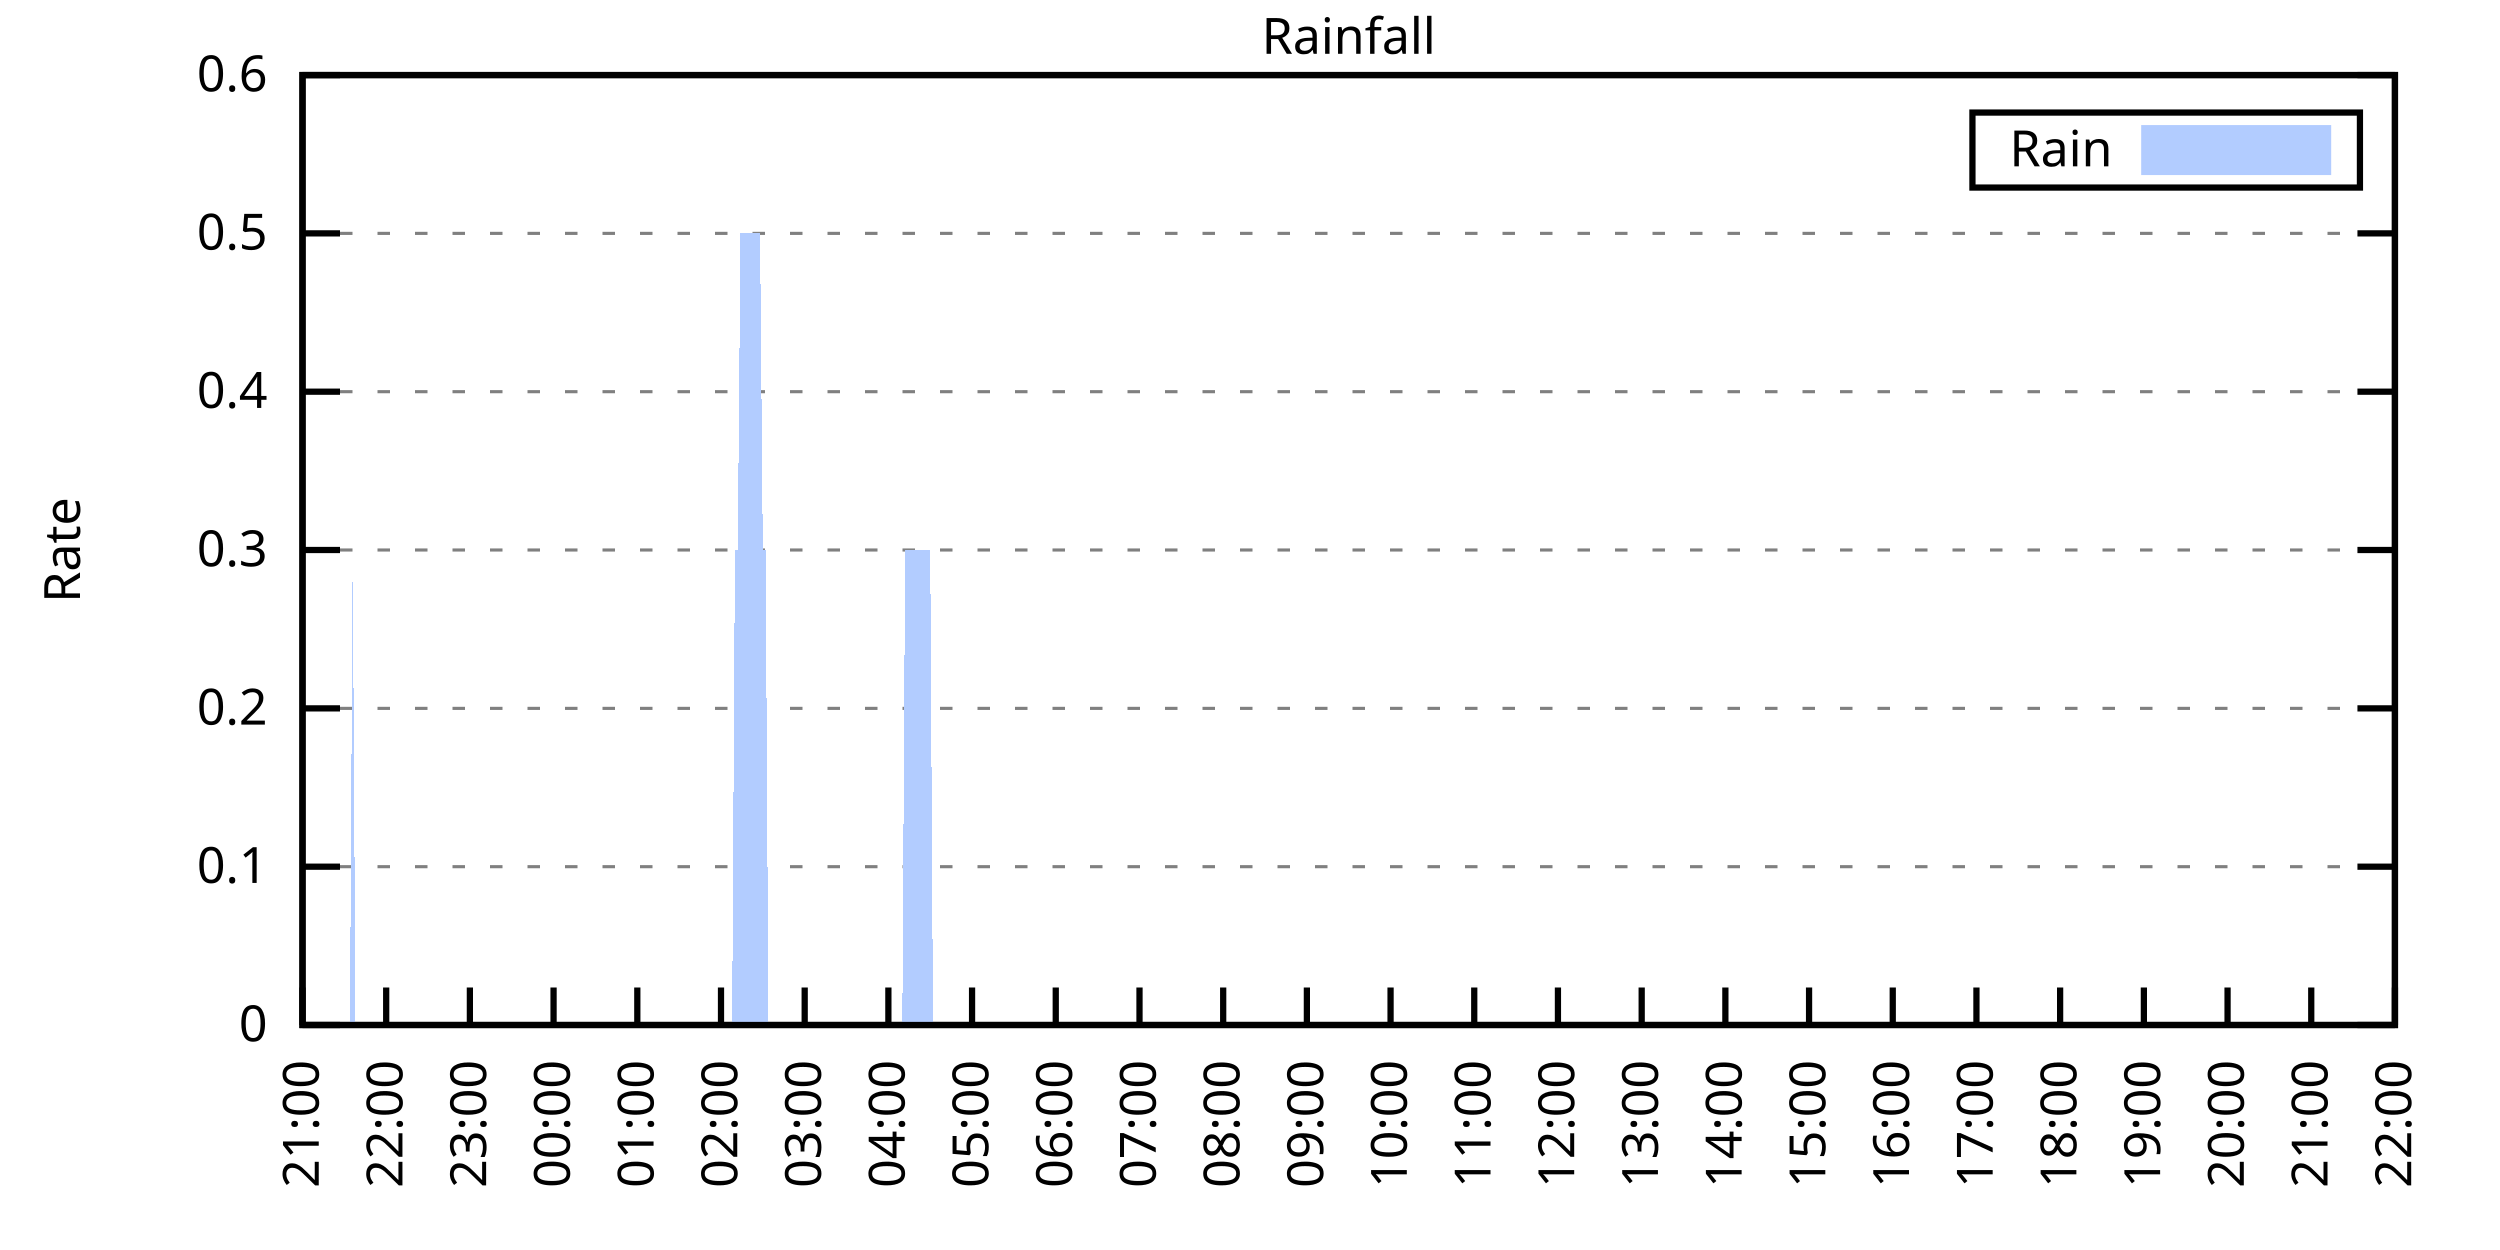
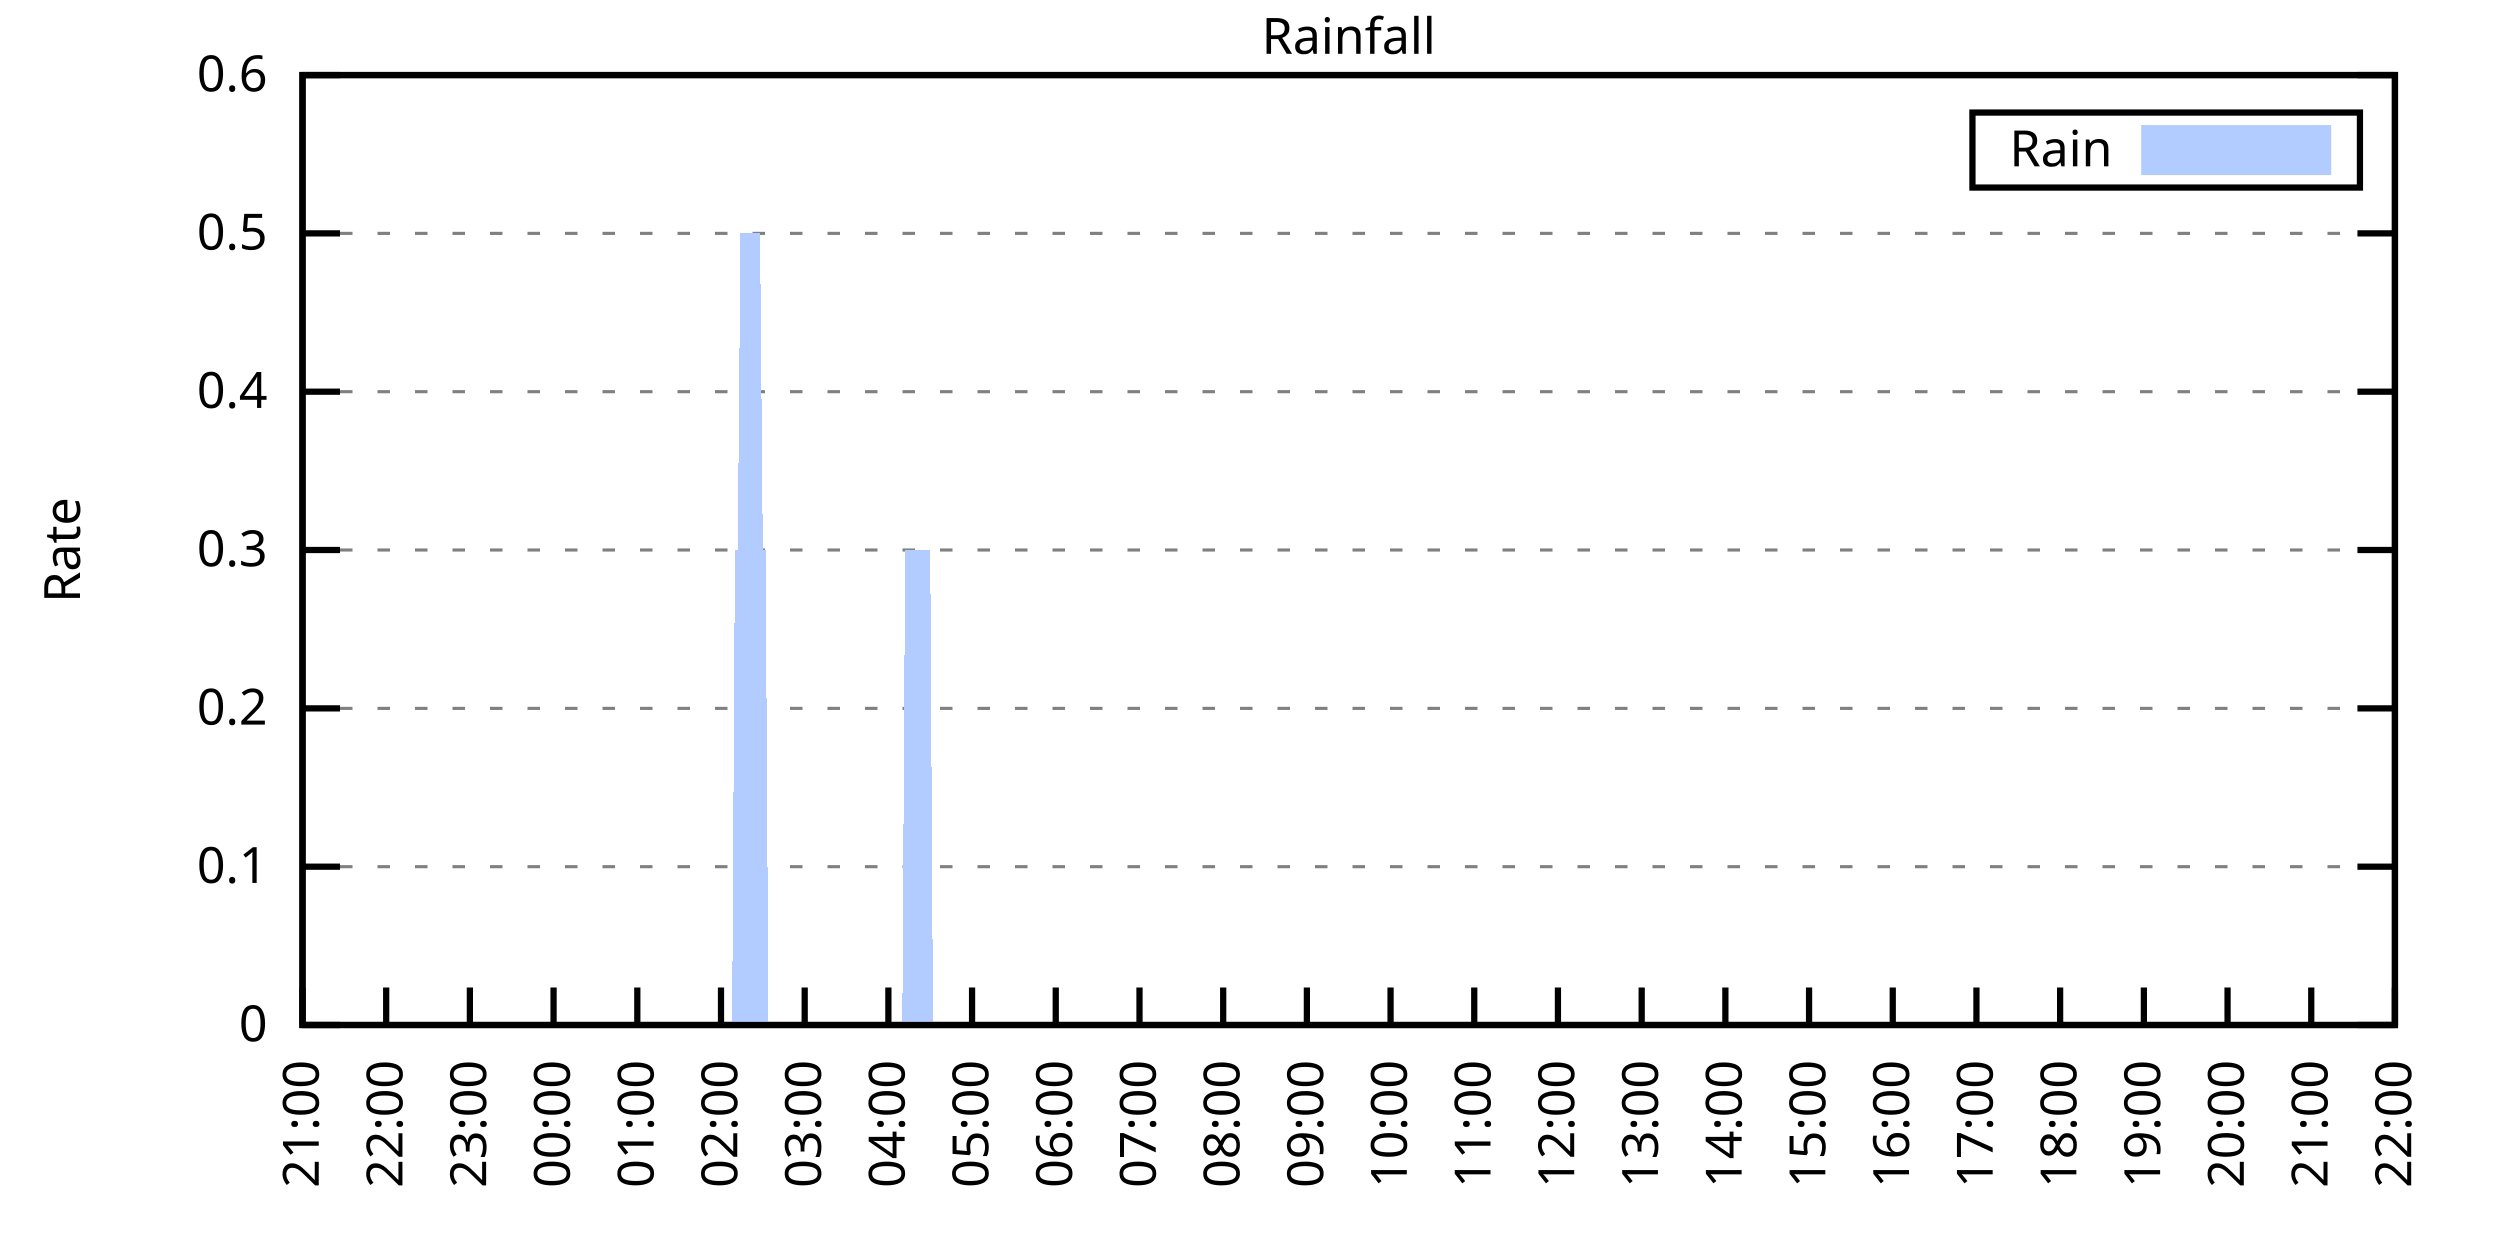
<svg xmlns="http://www.w3.org/2000/svg" xmlns:xlink="http://www.w3.org/1999/xlink" width="400" height="200" viewBox="0 0 400 200">
  <g id="gnuplot_canvas">
    <rect x="0" y="0" width="400" height="200" fill="none" />
    <defs>
      <circle id="gpDot" r="0.5" stroke-width="0.5" stroke="currentColor" />
      <path id="gpPt0" stroke-width="0.333" stroke="currentColor" d="M-1,0 h2 M0,-1 v2" />
      <path id="gpPt1" stroke-width="0.333" stroke="currentColor" d="M-1,-1 L1,1 M1,-1 L-1,1" />
      <path id="gpPt2" stroke-width="0.333" stroke="currentColor" d="M-1,0 L1,0 M0,-1 L0,1 M-1,-1 L1,1 M-1,1 L1,-1" />
      <rect id="gpPt3" stroke-width="0.333" stroke="currentColor" x="-1" y="-1" width="2" height="2" />
      <rect id="gpPt4" stroke-width="0.333" stroke="currentColor" fill="currentColor" x="-1" y="-1" width="2" height="2" />
      <circle id="gpPt5" stroke-width="0.333" stroke="currentColor" cx="0" cy="0" r="1" />
      <use xlink:href="#gpPt5" id="gpPt6" fill="currentColor" stroke="none" />
      <path id="gpPt7" stroke-width="0.333" stroke="currentColor" d="M0,-1.33 L-1.33,0.67 L1.33,0.67 z" />
      <use xlink:href="#gpPt7" id="gpPt8" fill="currentColor" stroke="none" />
      <use xlink:href="#gpPt7" id="gpPt9" stroke="currentColor" transform="rotate(180)" />
      <use xlink:href="#gpPt9" id="gpPt10" fill="currentColor" stroke="none" />
      <use xlink:href="#gpPt3" id="gpPt11" stroke="currentColor" transform="rotate(45)" />
      <use xlink:href="#gpPt11" id="gpPt12" fill="currentColor" stroke="none" />
      <path id="gpPt13" stroke-width="0.333" stroke="currentColor" d="M0,1.330 L1.265,0.411 L0.782,-1.067 L-0.782,-1.076 L-1.265,0.411 z" />
      <use xlink:href="#gpPt13" id="gpPt14" fill="currentColor" stroke="none" />
      <filter id="textbox" filterUnits="objectBoundingBox" x="0" y="0" height="1" width="1">
        <feFlood flood-color="white" flood-opacity="1" result="bgnd" />
        <feComposite in="SourceGraphic" in2="bgnd" operator="atop" />
      </filter>
      <filter id="greybox" filterUnits="objectBoundingBox" x="0" y="0" height="1" width="1">
        <feFlood flood-color="lightgrey" flood-opacity="1" result="grey" />
        <feComposite in="SourceGraphic" in2="grey" operator="atop" />
      </filter>
    </defs>
    <g fill="none" color="white" stroke="currentColor" stroke-width="1.00" stroke-linecap="butt" stroke-linejoin="miter">
</g>
    <g fill="none" color="black" stroke="currentColor" stroke-width="1.00" stroke-linecap="butt" stroke-linejoin="miter">
      <g stroke="none" shape-rendering="crispEdges">
        <polygon fill="rgb(255, 255, 255)" points="48.40,164.00 383.18,164.00 383.18,12.02 48.40,12.02 " />
      </g>
    </g>
    <g fill="none" color="black" stroke="currentColor" stroke-width="1.00" stroke-linecap="butt" stroke-linejoin="miter">
</g>
    <g fill="none" color="black" stroke="black" stroke-width="0.50" stroke-linecap="butt" stroke-linejoin="miter">
</g>
    <g fill="none" color="gray" stroke="currentColor" stroke-width="0.50" stroke-linecap="butt" stroke-linejoin="miter">
      <path stroke="gray" stroke-dasharray="2,4" class="gridline" d="M48.40,164.00 L383.19,164.00  " />
    </g>
    <g fill="none" color="gray" stroke="gray" stroke-width="1.00" stroke-linecap="butt" stroke-linejoin="miter">
</g>
    <g fill="none" color="black" stroke="currentColor" stroke-width="1.00" stroke-linecap="butt" stroke-linejoin="miter">
      <path stroke="black" d="M48.40,164.00 L54.40,164.00 M383.19,164.00 L377.19,164.00  " />
      <g transform="translate(42.80,166.60)" stroke="none" fill="black" font-family="Sans" font-size="8.00" text-anchor="end">
        <text>
          <tspan font-family="Sans"> 0</tspan>
        </text>
      </g>
    </g>
    <g fill="none" color="black" stroke="currentColor" stroke-width="1.00" stroke-linecap="butt" stroke-linejoin="miter">
</g>
    <g fill="none" color="black" stroke="black" stroke-width="0.50" stroke-linecap="butt" stroke-linejoin="miter">
</g>
    <g fill="none" color="gray" stroke="currentColor" stroke-width="0.50" stroke-linecap="butt" stroke-linejoin="miter">
      <path stroke="gray" stroke-dasharray="2,4" class="gridline" d="M48.40,138.67 L383.19,138.67  " />
    </g>
    <g fill="none" color="gray" stroke="gray" stroke-width="1.00" stroke-linecap="butt" stroke-linejoin="miter">
</g>
    <g fill="none" color="black" stroke="currentColor" stroke-width="1.00" stroke-linecap="butt" stroke-linejoin="miter">
      <path stroke="black" d="M48.40,138.67 L54.40,138.67 M383.19,138.67 L377.19,138.67  " />
      <g transform="translate(42.80,141.27)" stroke="none" fill="black" font-family="Sans" font-size="8.00" text-anchor="end">
        <text>
          <tspan font-family="Sans"> 0.1</tspan>
        </text>
      </g>
    </g>
    <g fill="none" color="black" stroke="currentColor" stroke-width="1.00" stroke-linecap="butt" stroke-linejoin="miter">
</g>
    <g fill="none" color="black" stroke="black" stroke-width="0.50" stroke-linecap="butt" stroke-linejoin="miter">
</g>
    <g fill="none" color="gray" stroke="currentColor" stroke-width="0.50" stroke-linecap="butt" stroke-linejoin="miter">
      <path stroke="gray" stroke-dasharray="2,4" class="gridline" d="M48.40,113.34 L383.19,113.34  " />
    </g>
    <g fill="none" color="gray" stroke="gray" stroke-width="1.00" stroke-linecap="butt" stroke-linejoin="miter">
</g>
    <g fill="none" color="black" stroke="currentColor" stroke-width="1.00" stroke-linecap="butt" stroke-linejoin="miter">
      <path stroke="black" d="M48.40,113.34 L54.40,113.34 M383.19,113.34 L377.19,113.34  " />
      <g transform="translate(42.80,115.94)" stroke="none" fill="black" font-family="Sans" font-size="8.00" text-anchor="end">
        <text>
          <tspan font-family="Sans"> 0.2</tspan>
        </text>
      </g>
    </g>
    <g fill="none" color="black" stroke="currentColor" stroke-width="1.00" stroke-linecap="butt" stroke-linejoin="miter">
</g>
    <g fill="none" color="black" stroke="black" stroke-width="0.50" stroke-linecap="butt" stroke-linejoin="miter">
</g>
    <g fill="none" color="gray" stroke="currentColor" stroke-width="0.50" stroke-linecap="butt" stroke-linejoin="miter">
      <path stroke="gray" stroke-dasharray="2,4" class="gridline" d="M48.40,88.00 L383.19,88.00  " />
    </g>
    <g fill="none" color="gray" stroke="gray" stroke-width="1.00" stroke-linecap="butt" stroke-linejoin="miter">
</g>
    <g fill="none" color="black" stroke="currentColor" stroke-width="1.00" stroke-linecap="butt" stroke-linejoin="miter">
      <path stroke="black" d="M48.40,88.00 L54.40,88.00 M383.19,88.00 L377.19,88.00  " />
      <g transform="translate(42.80,90.60)" stroke="none" fill="black" font-family="Sans" font-size="8.00" text-anchor="end">
        <text>
          <tspan font-family="Sans"> 0.3</tspan>
        </text>
      </g>
    </g>
    <g fill="none" color="black" stroke="currentColor" stroke-width="1.00" stroke-linecap="butt" stroke-linejoin="miter">
</g>
    <g fill="none" color="black" stroke="black" stroke-width="0.50" stroke-linecap="butt" stroke-linejoin="miter">
</g>
    <g fill="none" color="gray" stroke="currentColor" stroke-width="0.50" stroke-linecap="butt" stroke-linejoin="miter">
      <path stroke="gray" stroke-dasharray="2,4" class="gridline" d="M48.40,62.67 L383.19,62.67  " />
    </g>
    <g fill="none" color="gray" stroke="gray" stroke-width="1.00" stroke-linecap="butt" stroke-linejoin="miter">
</g>
    <g fill="none" color="black" stroke="currentColor" stroke-width="1.00" stroke-linecap="butt" stroke-linejoin="miter">
      <path stroke="black" d="M48.40,62.67 L54.40,62.67 M383.19,62.67 L377.19,62.67  " />
      <g transform="translate(42.80,65.27)" stroke="none" fill="black" font-family="Sans" font-size="8.00" text-anchor="end">
        <text>
          <tspan font-family="Sans"> 0.4</tspan>
        </text>
      </g>
    </g>
    <g fill="none" color="black" stroke="currentColor" stroke-width="1.00" stroke-linecap="butt" stroke-linejoin="miter">
</g>
    <g fill="none" color="black" stroke="black" stroke-width="0.50" stroke-linecap="butt" stroke-linejoin="miter">
</g>
    <g fill="none" color="gray" stroke="currentColor" stroke-width="0.50" stroke-linecap="butt" stroke-linejoin="miter">
      <path stroke="gray" stroke-dasharray="2,4" class="gridline" d="M48.40,37.34 L383.19,37.34  " />
    </g>
    <g fill="none" color="gray" stroke="gray" stroke-width="1.00" stroke-linecap="butt" stroke-linejoin="miter">
</g>
    <g fill="none" color="black" stroke="currentColor" stroke-width="1.00" stroke-linecap="butt" stroke-linejoin="miter">
      <path stroke="black" d="M48.40,37.34 L54.40,37.34 M383.19,37.34 L377.19,37.34  " />
      <g transform="translate(42.80,39.94)" stroke="none" fill="black" font-family="Sans" font-size="8.00" text-anchor="end">
        <text>
          <tspan font-family="Sans"> 0.5</tspan>
        </text>
      </g>
    </g>
    <g fill="none" color="black" stroke="currentColor" stroke-width="1.00" stroke-linecap="butt" stroke-linejoin="miter">
</g>
    <g fill="none" color="black" stroke="black" stroke-width="0.50" stroke-linecap="butt" stroke-linejoin="miter">
</g>
    <g fill="none" color="gray" stroke="currentColor" stroke-width="0.50" stroke-linecap="butt" stroke-linejoin="miter">
      <path stroke="gray" stroke-dasharray="2,4" class="gridline" d="M48.40,12.01 L383.19,12.01  " />
    </g>
    <g fill="none" color="gray" stroke="gray" stroke-width="1.00" stroke-linecap="butt" stroke-linejoin="miter">
</g>
    <g fill="none" color="black" stroke="currentColor" stroke-width="1.00" stroke-linecap="butt" stroke-linejoin="miter">
      <path stroke="black" d="M48.40,12.01 L54.40,12.01 M383.19,12.01 L377.19,12.01  " />
      <g transform="translate(42.80,14.61)" stroke="none" fill="black" font-family="Sans" font-size="8.00" text-anchor="end">
        <text>
          <tspan font-family="Sans"> 0.6</tspan>
        </text>
      </g>
    </g>
    <g fill="none" color="black" stroke="currentColor" stroke-width="1.00" stroke-linecap="butt" stroke-linejoin="miter">
      <path stroke="black" d="M48.40,164.00 L48.40,158.00  " />
      <g transform="translate(51.00,169.60) rotate(270.00)" stroke="none" fill="black" font-family="Sans" font-size="8.00" text-anchor="end">
        <text>
          <tspan font-family="Sans">21:00</tspan>
        </text>
      </g>
    </g>
    <g fill="none" color="black" stroke="currentColor" stroke-width="1.00" stroke-linecap="butt" stroke-linejoin="miter">
      <path stroke="black" d="M61.79,164.00 L61.79,158.00  " />
      <g transform="translate(64.39,169.60) rotate(270.00)" stroke="none" fill="black" font-family="Sans" font-size="8.00" text-anchor="end">
        <text>
          <tspan font-family="Sans">22:00</tspan>
        </text>
      </g>
    </g>
    <g fill="none" color="black" stroke="currentColor" stroke-width="1.00" stroke-linecap="butt" stroke-linejoin="miter">
      <path stroke="black" d="M75.18,164.00 L75.18,158.00  " />
      <g transform="translate(77.78,169.60) rotate(270.00)" stroke="none" fill="black" font-family="Sans" font-size="8.00" text-anchor="end">
        <text>
          <tspan font-family="Sans">23:00</tspan>
        </text>
      </g>
    </g>
    <g fill="none" color="black" stroke="currentColor" stroke-width="1.00" stroke-linecap="butt" stroke-linejoin="miter">
      <path stroke="black" d="M88.57,164.00 L88.57,158.00  " />
      <g transform="translate(91.17,169.60) rotate(270.00)" stroke="none" fill="black" font-family="Sans" font-size="8.00" text-anchor="end">
        <text>
          <tspan font-family="Sans">00:00</tspan>
        </text>
      </g>
    </g>
    <g fill="none" color="black" stroke="currentColor" stroke-width="1.00" stroke-linecap="butt" stroke-linejoin="miter">
      <path stroke="black" d="M101.97,164.00 L101.97,158.00  " />
      <g transform="translate(104.57,169.60) rotate(270.00)" stroke="none" fill="black" font-family="Sans" font-size="8.00" text-anchor="end">
        <text>
          <tspan font-family="Sans">01:00</tspan>
        </text>
      </g>
    </g>
    <g fill="none" color="black" stroke="currentColor" stroke-width="1.00" stroke-linecap="butt" stroke-linejoin="miter">
      <path stroke="black" d="M115.36,164.00 L115.36,158.00  " />
      <g transform="translate(117.96,169.60) rotate(270.00)" stroke="none" fill="black" font-family="Sans" font-size="8.00" text-anchor="end">
        <text>
          <tspan font-family="Sans">02:00</tspan>
        </text>
      </g>
    </g>
    <g fill="none" color="black" stroke="currentColor" stroke-width="1.00" stroke-linecap="butt" stroke-linejoin="miter">
      <path stroke="black" d="M128.75,164.00 L128.75,158.00  " />
      <g transform="translate(131.35,169.60) rotate(270.00)" stroke="none" fill="black" font-family="Sans" font-size="8.00" text-anchor="end">
        <text>
          <tspan font-family="Sans">03:00</tspan>
        </text>
      </g>
    </g>
    <g fill="none" color="black" stroke="currentColor" stroke-width="1.00" stroke-linecap="butt" stroke-linejoin="miter">
      <path stroke="black" d="M142.14,164.00 L142.14,158.00  " />
      <g transform="translate(144.74,169.60) rotate(270.00)" stroke="none" fill="black" font-family="Sans" font-size="8.00" text-anchor="end">
        <text>
          <tspan font-family="Sans">04:00</tspan>
        </text>
      </g>
    </g>
    <g fill="none" color="black" stroke="currentColor" stroke-width="1.00" stroke-linecap="butt" stroke-linejoin="miter">
      <path stroke="black" d="M155.53,164.00 L155.53,158.00  " />
      <g transform="translate(158.13,169.60) rotate(270.00)" stroke="none" fill="black" font-family="Sans" font-size="8.00" text-anchor="end">
        <text>
          <tspan font-family="Sans">05:00</tspan>
        </text>
      </g>
    </g>
    <g fill="none" color="black" stroke="currentColor" stroke-width="1.00" stroke-linecap="butt" stroke-linejoin="miter">
      <path stroke="black" d="M168.92,164.00 L168.92,158.00  " />
      <g transform="translate(171.52,169.60) rotate(270.00)" stroke="none" fill="black" font-family="Sans" font-size="8.00" text-anchor="end">
        <text>
          <tspan font-family="Sans">06:00</tspan>
        </text>
      </g>
    </g>
    <g fill="none" color="black" stroke="currentColor" stroke-width="1.00" stroke-linecap="butt" stroke-linejoin="miter">
      <path stroke="black" d="M182.32,164.00 L182.32,158.00  " />
      <g transform="translate(184.92,169.60) rotate(270.00)" stroke="none" fill="black" font-family="Sans" font-size="8.00" text-anchor="end">
        <text>
          <tspan font-family="Sans">07:00</tspan>
        </text>
      </g>
    </g>
    <g fill="none" color="black" stroke="currentColor" stroke-width="1.00" stroke-linecap="butt" stroke-linejoin="miter">
      <path stroke="black" d="M195.71,164.00 L195.71,158.00  " />
      <g transform="translate(198.31,169.60) rotate(270.00)" stroke="none" fill="black" font-family="Sans" font-size="8.00" text-anchor="end">
        <text>
          <tspan font-family="Sans">08:00</tspan>
        </text>
      </g>
    </g>
    <g fill="none" color="black" stroke="currentColor" stroke-width="1.00" stroke-linecap="butt" stroke-linejoin="miter">
      <path stroke="black" d="M209.10,164.00 L209.10,158.00  " />
      <g transform="translate(211.70,169.60) rotate(270.00)" stroke="none" fill="black" font-family="Sans" font-size="8.00" text-anchor="end">
        <text>
          <tspan font-family="Sans">09:00</tspan>
        </text>
      </g>
    </g>
    <g fill="none" color="black" stroke="currentColor" stroke-width="1.00" stroke-linecap="butt" stroke-linejoin="miter">
      <path stroke="black" d="M222.49,164.00 L222.49,158.00  " />
      <g transform="translate(225.09,169.60) rotate(270.00)" stroke="none" fill="black" font-family="Sans" font-size="8.00" text-anchor="end">
        <text>
          <tspan font-family="Sans">10:00</tspan>
        </text>
      </g>
    </g>
    <g fill="none" color="black" stroke="currentColor" stroke-width="1.00" stroke-linecap="butt" stroke-linejoin="miter">
      <path stroke="black" d="M235.88,164.00 L235.88,158.00  " />
      <g transform="translate(238.48,169.60) rotate(270.00)" stroke="none" fill="black" font-family="Sans" font-size="8.00" text-anchor="end">
        <text>
          <tspan font-family="Sans">11:00</tspan>
        </text>
      </g>
    </g>
    <g fill="none" color="black" stroke="currentColor" stroke-width="1.00" stroke-linecap="butt" stroke-linejoin="miter">
      <path stroke="black" d="M249.27,164.00 L249.27,158.00  " />
      <g transform="translate(251.87,169.60) rotate(270.00)" stroke="none" fill="black" font-family="Sans" font-size="8.00" text-anchor="end">
        <text>
          <tspan font-family="Sans">12:00</tspan>
        </text>
      </g>
    </g>
    <g fill="none" color="black" stroke="currentColor" stroke-width="1.00" stroke-linecap="butt" stroke-linejoin="miter">
      <path stroke="black" d="M262.67,164.00 L262.67,158.00  " />
      <g transform="translate(265.27,169.60) rotate(270.00)" stroke="none" fill="black" font-family="Sans" font-size="8.00" text-anchor="end">
        <text>
          <tspan font-family="Sans">13:00</tspan>
        </text>
      </g>
    </g>
    <g fill="none" color="black" stroke="currentColor" stroke-width="1.00" stroke-linecap="butt" stroke-linejoin="miter">
      <path stroke="black" d="M276.06,164.00 L276.06,158.00  " />
      <g transform="translate(278.66,169.60) rotate(270.00)" stroke="none" fill="black" font-family="Sans" font-size="8.00" text-anchor="end">
        <text>
          <tspan font-family="Sans">14:00</tspan>
        </text>
      </g>
    </g>
    <g fill="none" color="black" stroke="currentColor" stroke-width="1.00" stroke-linecap="butt" stroke-linejoin="miter">
      <path stroke="black" d="M289.45,164.00 L289.45,158.00  " />
      <g transform="translate(292.05,169.60) rotate(270.00)" stroke="none" fill="black" font-family="Sans" font-size="8.00" text-anchor="end">
        <text>
          <tspan font-family="Sans">15:00</tspan>
        </text>
      </g>
    </g>
    <g fill="none" color="black" stroke="currentColor" stroke-width="1.00" stroke-linecap="butt" stroke-linejoin="miter">
      <path stroke="black" d="M302.84,164.00 L302.84,158.00  " />
      <g transform="translate(305.44,169.60) rotate(270.00)" stroke="none" fill="black" font-family="Sans" font-size="8.00" text-anchor="end">
        <text>
          <tspan font-family="Sans">16:00</tspan>
        </text>
      </g>
    </g>
    <g fill="none" color="black" stroke="currentColor" stroke-width="1.00" stroke-linecap="butt" stroke-linejoin="miter">
      <path stroke="black" d="M316.23,164.00 L316.23,158.00  " />
      <g transform="translate(318.83,169.60) rotate(270.00)" stroke="none" fill="black" font-family="Sans" font-size="8.00" text-anchor="end">
        <text>
          <tspan font-family="Sans">17:00</tspan>
        </text>
      </g>
    </g>
    <g fill="none" color="black" stroke="currentColor" stroke-width="1.00" stroke-linecap="butt" stroke-linejoin="miter">
      <path stroke="black" d="M329.62,164.00 L329.62,158.00  " />
      <g transform="translate(332.22,169.60) rotate(270.00)" stroke="none" fill="black" font-family="Sans" font-size="8.00" text-anchor="end">
        <text>
          <tspan font-family="Sans">18:00</tspan>
        </text>
      </g>
    </g>
    <g fill="none" color="black" stroke="currentColor" stroke-width="1.00" stroke-linecap="butt" stroke-linejoin="miter">
      <path stroke="black" d="M343.02,164.00 L343.02,158.00  " />
      <g transform="translate(345.62,169.60) rotate(270.00)" stroke="none" fill="black" font-family="Sans" font-size="8.00" text-anchor="end">
        <text>
          <tspan font-family="Sans">19:00</tspan>
        </text>
      </g>
    </g>
    <g fill="none" color="black" stroke="currentColor" stroke-width="1.00" stroke-linecap="butt" stroke-linejoin="miter">
      <path stroke="black" d="M356.41,164.00 L356.41,158.00  " />
      <g transform="translate(359.01,169.60) rotate(270.00)" stroke="none" fill="black" font-family="Sans" font-size="8.00" text-anchor="end">
        <text>
          <tspan font-family="Sans">20:00</tspan>
        </text>
      </g>
    </g>
    <g fill="none" color="black" stroke="currentColor" stroke-width="1.00" stroke-linecap="butt" stroke-linejoin="miter">
      <path stroke="black" d="M369.80,164.00 L369.80,158.00  " />
      <g transform="translate(372.40,169.60) rotate(270.00)" stroke="none" fill="black" font-family="Sans" font-size="8.00" text-anchor="end">
        <text>
          <tspan font-family="Sans">21:00</tspan>
        </text>
      </g>
    </g>
    <g fill="none" color="black" stroke="currentColor" stroke-width="1.00" stroke-linecap="butt" stroke-linejoin="miter">
      <path stroke="black" d="M383.19,164.00 L383.19,158.00  " />
      <g transform="translate(385.79,169.60) rotate(270.00)" stroke="none" fill="black" font-family="Sans" font-size="8.00" text-anchor="end">
        <text>
          <tspan font-family="Sans">22:00</tspan>
        </text>
      </g>
    </g>
    <g fill="none" color="black" stroke="currentColor" stroke-width="1.00" stroke-linecap="butt" stroke-linejoin="miter">
</g>
    <g fill="none" color="black" stroke="currentColor" stroke-width="1.00" stroke-linecap="butt" stroke-linejoin="miter">
      <path stroke="black" d="M48.40,12.01 L48.40,164.00 L383.19,164.00 L383.19,12.01 L48.40,12.01 Z  " />
    </g>
    <g fill="none" color="black" stroke="currentColor" stroke-width="1.00" stroke-linecap="butt" stroke-linejoin="miter">
</g>
    <g fill="none" color="black" stroke="currentColor" stroke-width="1.00" stroke-linecap="butt" stroke-linejoin="miter">
      <path stroke="black" d="M315.59,30.01 L315.59,18.01 L377.59,18.01 L377.59,30.01 L315.59,30.01 Z  " />
    </g>
    <g id="Rainfall_plot_1">
      <g fill="none" color="white" stroke="black" stroke-width="2.00" stroke-linecap="butt" stroke-linejoin="miter">
</g>
      <g fill="none" color="black" stroke="currentColor" stroke-width="2.00" stroke-linecap="butt" stroke-linejoin="miter">
        <g transform="translate(337.99,26.61)" stroke="none" fill="black" font-family="Sans" font-size="8.00" text-anchor="end">
          <text>
            <tspan font-family="Sans">Rain</tspan>
          </text>
        </g>
      </g>
      <g fill="none" color="black" stroke="currentColor" stroke-width="2.00" stroke-linecap="butt" stroke-linejoin="miter">
        <g stroke="none" shape-rendering="crispEdges">
          <polygon fill="rgb(178, 204, 255)" points="343.59,27.01 371.99,27.01 371.99,21.01 343.59,21.01 " />
        </g>
        <path stroke="rgb(178, 204, 255)" d="M343.59,27.01 L371.99,27.01 L371.99,21.01 L343.59,21.01 L343.59,27.01 Z  " />
      </g>
      <g fill="none" color="black" stroke="currentColor" stroke-width="2.00" stroke-linecap="butt" stroke-linejoin="miter">
        <g stroke="none" shape-rendering="crispEdges">
-           <polygon fill="rgb(178, 204, 255)" points="51.97,164.00 52.42,164.00 52.86,164.00 53.31,164.00 53.76,164.00 54.20,164.00 54.65,164.00 55.10,164.00 55.54,164.00 55.99,164.00 56.43,88.00 56.88,164.00 57.33,164.00 57.77,164.00 58.22,164.00 58.67,164.00 59.11,164.00 59.56,164.00 60.01,164.00 60.45,164.00 60.90,164.00 61.35,164.00 61.79,164.00 62.24,164.00 62.68,164.00 63.13,164.00 63.58,164.00 64.02,164.00 64.47,164.00 64.92,164.00 65.36,164.00 65.81,164.00 66.26,164.00 66.70,164.00 67.15,164.00 67.59,164.00 68.04,164.00 68.49,164.00 68.93,164.00 69.38,164.00 69.83,164.00 70.27,164.00 70.72,164.00 71.17,164.00 71.61,164.00 72.06,164.00 72.50,164.00 72.95,164.00 73.40,164.00 73.84,164.00 74.29,164.00 74.74,164.00 75.18,164.00 75.63,164.00 76.08,164.00 76.52,164.00 76.97,164.00 77.42,164.00 77.86,164.00 78.31,164.00 78.75,164.00 79.20,164.00 79.65,164.00 80.09,164.00 80.54,164.00 80.99,164.00 81.43,164.00 81.88,164.00 82.33,164.00 82.77,164.00 83.22,164.00 83.66,164.00 84.11,164.00 84.56,164.00 85.00,164.00 85.45,164.00 85.90,164.00 86.34,164.00 86.79,164.00 87.24,164.00 87.68,164.00 88.13,164.00 88.57,164.00 89.02,164.00 89.47,164.00 89.91,164.00 90.36,164.00 90.81,164.00 91.25,164.00 91.70,164.00 92.15,164.00 92.59,164.00 93.04,164.00 93.49,164.00 93.93,164.00 94.38,164.00 94.82,164.00 95.27,164.00 95.72,164.00 96.16,164.00 96.61,164.00 97.06,164.00 97.50,164.00 97.95,164.00 98.40,164.00 98.84,164.00 99.29,164.00 99.73,164.00 100.18,164.00 100.63,164.00 101.07,164.00 101.52,164.00 101.97,164.00 102.41,164.00 102.86,164.00 103.31,164.00 103.75,164.00 104.20,164.00 104.64,164.00 105.09,164.00 105.54,164.00 105.98,164.00 106.43,164.00 106.88,164.00 107.32,164.00 107.77,164.00 108.22,164.00 108.66,164.00 109.11,164.00 109.55,164.00 110.00,164.00 110.45,164.00 110.89,164.00 111.34,164.00 111.79,164.00 112.23,164.00 112.68,164.00 113.13,164.00 113.57,164.00 114.02,164.00 114.47,164.00 114.91,164.00 115.36,164.00 115.80,164.00 116.25,164.00 116.70,164.00 117.14,164.00 117.59,88.00 118.04,88.00 118.48,37.34 118.93,37.34 119.38,37.34 119.82,37.34 120.27,37.34 120.71,37.34 121.16,37.34 121.61,37.34 122.05,88.00 122.50,88.00 122.95,164.00 123.39,164.00 123.84,164.00 124.29,164.00 124.73,164.00 125.18,164.00 125.62,164.00 126.07,164.00 126.52,164.00 126.96,164.00 127.41,164.00 127.86,164.00 128.30,164.00 128.75,164.00 129.20,164.00 129.64,164.00 130.09,164.00 130.54,164.00 130.98,164.00 131.43,164.00 131.87,164.00 132.32,164.00 132.77,164.00 133.21,164.00 133.66,164.00 134.11,164.00 134.55,164.00 135.00,164.00 135.45,164.00 135.89,164.00 136.34,164.00 136.78,164.00 137.23,164.00 137.68,164.00 138.12,164.00 138.57,164.00 139.02,164.00 139.46,164.00 139.91,164.00 140.36,164.00 140.80,164.00 141.25,164.00 141.69,164.00 142.14,164.00 142.59,164.00 143.03,164.00 143.48,164.00 143.93,164.00 144.37,164.00 144.82,88.00 145.27,88.00 145.71,88.00 146.16,88.00 146.61,88.00 147.05,88.00 147.50,88.00 147.94,88.00 148.39,88.00 148.84,88.00 149.28,164.00 149.73,164.00 150.18,164.00 150.62,164.00 151.07,164.00 151.52,164.00 151.96,164.00 152.41,164.00 152.85,164.00 153.30,164.00 153.75,164.00 154.19,164.00 154.64,164.00 155.09,164.00 155.53,164.00 155.98,164.00 156.43,164.00 156.87,164.00 157.32,164.00 157.76,164.00 158.21,164.00 158.66,164.00 159.10,164.00 159.55,164.00 160.00,164.00 160.44,164.00 160.89,164.00 161.34,164.00 161.78,164.00 162.23,164.00 162.67,164.00 163.12,164.00 163.57,164.00 164.01,164.00 164.46,164.00 164.91,164.00 165.35,164.00 165.80,164.00 166.25,164.00 166.69,164.00 167.14,164.00 167.59,164.00 168.03,164.00 168.48,164.00 168.92,164.00 169.37,164.00 169.82,164.00 170.26,164.00 170.71,164.00 171.16,164.00 171.60,164.00 172.05,164.00 172.50,164.00 172.94,164.00 173.39,164.00 173.83,164.00 174.28,164.00 174.73,164.00 175.17,164.00 175.62,164.00 176.07,164.00 176.51,164.00 176.96,164.00 177.41,164.00 177.85,164.00 178.30,164.00 178.74,164.00 179.19,164.00 179.64,164.00 180.08,164.00 180.53,164.00 180.98,164.00 181.42,164.00 181.87,164.00 182.32,164.00 182.76,164.00 183.21,164.00 183.66,164.00 184.10,164.00 184.55,164.00 184.99,164.00 185.44,164.00 185.89,164.00 186.33,164.00 186.78,164.00 187.23,164.00 187.67,164.00 188.12,164.00 188.57,164.00 189.01,164.00 189.46,164.00 189.90,164.00 190.35,164.00 190.80,164.00 191.24,164.00 191.69,164.00 192.14,164.00 192.58,164.00 193.03,164.00 193.48,164.00 193.92,164.00 194.37,164.00 194.81,164.00 195.26,164.00 195.71,164.00 196.15,164.00 196.60,164.00 197.05,164.00 197.49,164.00 197.94,164.00 198.39,164.00 198.83,164.00 199.28,164.00 199.73,164.00 200.17,164.00 200.62,164.00 201.06,164.00 201.51,164.00 201.96,164.00 202.40,164.00 202.85,164.00 203.30,164.00 203.74,164.00 204.19,164.00 204.64,164.00 205.08,164.00 205.53,164.00 205.97,164.00 206.42,164.00 206.87,164.00 207.31,164.00 207.76,164.00 208.21,164.00 208.65,164.00 209.10,164.00 209.55,164.00 209.99,164.00 210.44,164.00 210.88,164.00 211.33,164.00 211.78,164.00 212.22,164.00 212.67,164.00 213.12,164.00 213.56,164.00 214.01,164.00 214.46,164.00 214.90,164.00 215.35,164.00 215.80,164.00 216.24,164.00 216.69,164.00 217.13,164.00 217.58,164.00 218.03,164.00 218.47,164.00 218.92,164.00 219.37,164.00 219.81,164.00 220.26,164.00 220.71,164.00 221.15,164.00 221.60,164.00 222.04,164.00 222.49,164.00 222.94,164.00 223.38,164.00 223.83,164.00 224.28,164.00 224.72,164.00 225.17,164.00 225.62,164.00 226.06,164.00 226.51,164.00 226.95,164.00 227.40,164.00 227.85,164.00 228.29,164.00 228.74,164.00 229.19,164.00 229.63,164.00 230.08,164.00 230.53,164.00 230.97,164.00 231.42,164.00 231.86,164.00 232.31,164.00 232.76,164.00 233.20,164.00 233.65,164.00 234.10,164.00 234.54,164.00 234.99,164.00 235.44,164.00 235.88,164.00 236.33,164.00 236.78,164.00 237.22,164.00 237.67,164.00 238.11,164.00 238.56,164.00 239.01,164.00 239.45,164.00 239.90,164.00 240.35,164.00 240.79,164.00 241.24,164.00 241.69,164.00 242.13,164.00 242.58,164.00 243.02,164.00 243.47,164.00 243.92,164.00 244.36,164.00 244.81,164.00 245.26,164.00 245.70,164.00 246.15,164.00 246.60,164.00 247.04,164.00 247.49,164.00 247.93,164.00 248.38,164.00 248.83,164.00 249.27,164.00 249.72,164.00 250.17,164.00 250.61,164.00 251.06,164.00 251.51,164.00 251.95,164.00 252.40,164.00 252.85,164.00 253.29,164.00 253.74,164.00 254.18,164.00 254.63,164.00 255.08,164.00 255.52,164.00 255.97,164.00 256.42,164.00 256.86,164.00 257.31,164.00 257.76,164.00 258.20,164.00 258.65,164.00 259.09,164.00 259.54,164.00 259.99,164.00 260.43,164.00 260.88,164.00 261.33,164.00 261.77,164.00 262.22,164.00 262.67,164.00 263.11,164.00 263.56,164.00 264.00,164.00 264.45,164.00 264.90,164.00 265.34,164.00 265.79,164.00 266.24,164.00 266.68,164.00 267.13,164.00 267.58,164.00 268.02,164.00 268.47,164.00 268.92,164.00 269.36,164.00 269.81,164.00 270.25,164.00 270.70,164.00 271.15,164.00 271.59,164.00 272.04,164.00 272.49,164.00 272.93,164.00 273.38,164.00 273.83,164.00 274.27,164.00 274.72,164.00 275.16,164.00 275.61,164.00 276.06,164.00 276.50,164.00 276.95,164.00 277.40,164.00 277.84,164.00 278.29,164.00 278.74,164.00 279.18,164.00 279.63,164.00 280.07,164.00 280.52,164.00 280.97,164.00 281.41,164.00 281.86,164.00 282.31,164.00 282.75,164.00 283.20,164.00 283.65,164.00 284.09,164.00 284.54,164.00 284.98,164.00 285.43,164.00 285.88,164.00 286.32,164.00 286.77,164.00 287.22,164.00 287.66,164.00 288.11,164.00 288.56,164.00 289.00,164.00 289.45,164.00 289.90,164.00 290.34,164.00 290.79,164.00 291.23,164.00 291.68,164.00 292.13,164.00 292.57,164.00 293.02,164.00 293.47,164.00 293.91,164.00 294.36,164.00 294.81,164.00 295.25,164.00 295.70,164.00 296.14,164.00 296.59,164.00 297.04,164.00 297.48,164.00 297.93,164.00 298.38,164.00 298.82,164.00 299.27,164.00 299.72,164.00 300.16,164.00 300.61,164.00 301.05,164.00 301.50,164.00 301.95,164.00 302.39,164.00 302.84,164.00 303.29,164.00 303.73,164.00 304.18,164.00 304.63,164.00 305.07,164.00 305.52,164.00 305.97,164.00 306.41,164.00 306.86,164.00 307.30,164.00 307.75,164.00 308.20,164.00 308.64,164.00 309.09,164.00 309.54,164.00 309.98,164.00 310.43,164.00 310.88,164.00 311.32,164.00 311.77,164.00 312.21,164.00 312.66,164.00 313.11,164.00 313.55,164.00 314.00,164.00 314.45,164.00 314.89,164.00 315.34,164.00 315.79,164.00 316.23,164.00 316.68,164.00 317.12,164.00 317.57,164.00 318.02,164.00 318.46,164.00 318.91,164.00 319.36,164.00 319.80,164.00 320.25,164.00 320.70,164.00 321.14,164.00 321.59,164.00 322.04,164.00 322.48,164.00 322.93,164.00 323.37,164.00 323.82,164.00 324.27,164.00 324.71,164.00 325.16,164.00 325.61,164.00 326.05,164.00 326.50,164.00 326.95,164.00 327.39,164.00 327.84,164.00 328.28,164.00 328.73,164.00 329.18,164.00 329.62,164.00 330.07,164.00 330.52,164.00 330.96,164.00 331.41,164.00 331.86,164.00 332.30,164.00 332.75,164.00 333.19,164.00 333.64,164.00 334.09,164.00 334.53,164.00 334.98,164.00 335.43,164.00 335.87,164.00 336.32,164.00 336.77,164.00 337.21,164.00 337.66,164.00 338.10,164.00 338.55,164.00 339.00,164.00 339.44,164.00 339.89,164.00 340.34,164.00 340.78,164.00 341.23,164.00 341.68,164.00 342.12,164.00 342.57,164.00 343.02,164.00 343.46,164.00 343.91,164.00 344.35,164.00 344.80,164.00 345.25,164.00 345.69,164.00 346.14,164.00 346.59,164.00 347.03,164.00 347.48,164.00 347.93,164.00 348.37,164.00 348.82,164.00 349.26,164.00 349.71,164.00 350.16,164.00 350.60,164.00 351.05,164.00 351.50,164.00 351.94,164.00 352.39,164.00 352.84,164.00 353.28,164.00 353.73,164.00 354.17,164.00 354.62,164.00 355.07,164.00 355.51,164.00 355.96,164.00 356.41,164.00 356.85,164.00 357.30,164.00 357.75,164.00 358.19,164.00 358.64,164.00 359.09,164.00 359.53,164.00 359.98,164.00 360.42,164.00 360.87,164.00 361.32,164.00 361.76,164.00 362.21,164.00 362.66,164.00 363.10,164.00 363.55,164.00 364.00,164.00 364.44,164.00 364.89,164.00 365.33,164.00 365.78,164.00 366.23,164.00 366.67,164.00 367.12,164.00 367.57,164.00 368.01,164.00 368.46,164.00 368.91,164.00 369.35,164.00 369.80,164.00 370.24,164.00 370.69,164.00 371.14,164.00 371.58,164.00 372.03,164.00 372.48,164.00 372.92,164.00 372.92,164.00 51.97,164.00 " />
+           <polygon fill="rgb(178, 204, 255)" points="55.54,164.00 55.99,164.00 56.43,164.00 56.88,164.00 57.33,164.00 57.77,164.00 58.22,164.00 58.67,164.00 59.11,164.00 59.56,164.00 60.01,164.00 60.45,164.00 60.90,164.00 61.35,164.00 61.79,164.00 62.24,164.00 62.68,164.00 63.13,164.00 63.58,164.00 64.02,164.00 64.47,164.00 64.92,164.00 65.36,164.00 65.81,164.00 66.26,164.00 66.70,164.00 67.15,164.00 67.59,164.00 68.04,164.00 68.49,164.00 68.93,164.00 69.38,164.00 69.83,164.00 70.27,164.00 70.72,164.00 71.17,164.00 71.61,164.00 72.06,164.00 72.50,164.00 72.95,164.00 73.40,164.00 73.84,164.00 74.29,164.00 74.74,164.00 75.18,164.00 75.63,164.00 76.08,164.00 76.52,164.00 76.97,164.00 77.42,164.00 77.86,164.00 78.31,164.00 78.75,164.00 79.20,164.00 79.65,164.00 80.09,164.00 80.54,164.00 80.99,164.00 81.43,164.00 81.88,164.00 82.33,164.00 82.77,164.00 83.22,164.00 83.66,164.00 84.11,164.00 84.56,164.00 85.00,164.00 85.45,164.00 85.90,164.00 86.34,164.00 86.79,164.00 87.24,164.00 87.68,164.00 88.13,164.00 88.57,164.00 89.02,164.00 89.47,164.00 89.91,164.00 90.36,164.00 90.81,164.00 91.25,164.00 91.70,164.00 92.15,164.00 92.59,164.00 93.04,164.00 93.49,164.00 93.93,164.00 94.38,164.00 94.82,164.00 95.27,164.00 95.72,164.00 96.16,164.00 96.61,164.00 97.06,164.00 97.50,164.00 97.95,164.00 98.40,164.00 98.84,164.00 99.29,164.00 99.73,164.00 100.18,164.00 100.63,164.00 101.07,164.00 101.52,164.00 101.97,164.00 102.41,164.00 102.86,164.00 103.31,164.00 103.75,164.00 104.20,164.00 104.64,164.00 105.09,164.00 105.54,164.00 105.98,164.00 106.43,164.00 106.88,164.00 107.32,164.00 107.77,164.00 108.22,164.00 108.66,164.00 109.11,164.00 109.55,164.00 110.00,164.00 110.45,164.00 110.89,164.00 111.34,164.00 111.79,164.00 112.23,164.00 112.68,164.00 113.13,164.00 113.57,164.00 114.02,164.00 114.47,164.00 114.91,164.00 115.36,164.00 115.80,164.00 116.25,164.00 116.70,164.00 117.14,164.00 117.59,88.00 118.04,88.00 118.48,37.34 118.93,37.34 119.38,37.34 119.82,37.34 120.27,37.34 120.71,37.34 121.16,37.34 121.61,37.34 122.05,88.00 122.50,88.00 122.95,164.00 123.39,164.00 123.84,164.00 124.29,164.00 124.73,164.00 125.18,164.00 125.62,164.00 126.07,164.00 126.52,164.00 126.96,164.00 127.41,164.00 127.86,164.00 128.30,164.00 128.75,164.00 129.20,164.00 129.64,164.00 130.09,164.00 130.54,164.00 130.98,164.00 131.43,164.00 131.87,164.00 132.32,164.00 132.77,164.00 133.21,164.00 133.66,164.00 134.11,164.00 134.55,164.00 135.00,164.00 135.45,164.00 135.89,164.00 136.34,164.00 136.78,164.00 137.23,164.00 137.68,164.00 138.12,164.00 138.57,164.00 139.02,164.00 139.46,164.00 139.91,164.00 140.36,164.00 140.80,164.00 141.25,164.00 141.69,164.00 142.14,164.00 142.59,164.00 143.03,164.00 143.48,164.00 143.93,164.00 144.37,164.00 144.82,88.00 145.27,88.00 145.71,88.00 146.16,88.00 146.61,88.00 147.05,88.00 147.50,88.00 147.94,88.00 148.39,88.00 148.84,88.00 149.28,164.00 149.73,164.00 150.18,164.00 150.62,164.00 151.07,164.00 151.52,164.00 151.96,164.00 152.41,164.00 152.85,164.00 153.30,164.00 153.75,164.00 154.19,164.00 154.64,164.00 155.09,164.00 155.53,164.00 155.98,164.00 156.43,164.00 156.87,164.00 157.32,164.00 157.76,164.00 158.21,164.00 158.66,164.00 159.10,164.00 159.55,164.00 160.00,164.00 160.44,164.00 160.89,164.00 161.34,164.00 161.78,164.00 162.23,164.00 162.67,164.00 163.12,164.00 163.57,164.00 164.01,164.00 164.46,164.00 164.91,164.00 165.35,164.00 165.80,164.00 166.25,164.00 166.69,164.00 167.14,164.00 167.59,164.00 168.03,164.00 168.48,164.00 168.92,164.00 169.37,164.00 169.82,164.00 170.26,164.00 170.71,164.00 171.16,164.00 171.60,164.00 172.05,164.00 172.50,164.00 172.94,164.00 173.39,164.00 173.83,164.00 174.28,164.00 174.73,164.00 175.17,164.00 175.62,164.00 176.07,164.00 176.51,164.00 176.96,164.00 177.41,164.00 177.85,164.00 178.30,164.00 178.74,164.00 179.19,164.00 179.64,164.00 180.08,164.00 180.53,164.00 180.98,164.00 181.42,164.00 181.87,164.00 182.32,164.00 182.76,164.00 183.21,164.00 183.66,164.00 184.10,164.00 184.55,164.00 184.99,164.00 185.44,164.00 185.89,164.00 186.33,164.00 186.78,164.00 187.23,164.00 187.67,164.00 188.12,164.00 188.57,164.00 189.01,164.00 189.46,164.00 189.90,164.00 190.35,164.00 190.80,164.00 191.24,164.00 191.69,164.00 192.14,164.00 192.58,164.00 193.03,164.00 193.48,164.00 193.92,164.00 194.37,164.00 194.81,164.00 195.26,164.00 195.71,164.00 196.15,164.00 196.60,164.00 197.05,164.00 197.49,164.00 197.94,164.00 198.39,164.00 198.83,164.00 199.28,164.00 199.73,164.00 200.17,164.00 200.62,164.00 201.06,164.00 201.51,164.00 201.96,164.00 202.40,164.00 202.85,164.00 203.30,164.00 203.74,164.00 204.19,164.00 204.64,164.00 205.08,164.00 205.53,164.00 205.97,164.00 206.42,164.00 206.87,164.00 207.31,164.00 207.76,164.00 208.21,164.00 208.65,164.00 209.10,164.00 209.55,164.00 209.99,164.00 210.44,164.00 210.88,164.00 211.33,164.00 211.78,164.00 212.22,164.00 212.67,164.00 213.12,164.00 213.56,164.00 214.01,164.00 214.46,164.00 214.90,164.00 215.35,164.00 215.80,164.00 216.24,164.00 216.69,164.00 217.13,164.00 217.58,164.00 218.03,164.00 218.47,164.00 218.92,164.00 219.37,164.00 219.81,164.00 220.26,164.00 220.71,164.00 221.15,164.00 221.60,164.00 222.04,164.00 222.49,164.00 222.94,164.00 223.38,164.00 223.83,164.00 224.28,164.00 224.72,164.00 225.17,164.00 225.62,164.00 226.06,164.00 226.51,164.00 226.95,164.00 227.40,164.00 227.85,164.00 228.29,164.00 228.74,164.00 229.19,164.00 229.63,164.00 230.08,164.00 230.53,164.00 230.97,164.00 231.42,164.00 231.86,164.00 232.31,164.00 232.76,164.00 233.20,164.00 233.65,164.00 234.10,164.00 234.54,164.00 234.99,164.00 235.44,164.00 235.88,164.00 236.33,164.00 236.78,164.00 237.22,164.00 237.67,164.00 238.11,164.00 238.56,164.00 239.01,164.00 239.45,164.00 239.90,164.00 240.35,164.00 240.79,164.00 241.24,164.00 241.69,164.00 242.13,164.00 242.58,164.00 243.02,164.00 243.47,164.00 243.92,164.00 244.36,164.00 244.81,164.00 245.26,164.00 245.70,164.00 246.15,164.00 246.60,164.00 247.04,164.00 247.49,164.00 247.93,164.00 248.38,164.00 248.83,164.00 249.27,164.00 249.72,164.00 250.17,164.00 250.61,164.00 251.06,164.00 251.51,164.00 251.95,164.00 252.40,164.00 252.85,164.00 253.29,164.00 253.74,164.00 254.18,164.00 254.63,164.00 255.08,164.00 255.52,164.00 255.97,164.00 256.42,164.00 256.86,164.00 257.31,164.00 257.76,164.00 258.20,164.00 258.65,164.00 259.09,164.00 259.54,164.00 259.99,164.00 260.43,164.00 260.88,164.00 261.33,164.00 261.77,164.00 262.22,164.00 262.67,164.00 263.11,164.00 263.56,164.00 264.00,164.00 264.45,164.00 264.90,164.00 265.34,164.00 265.79,164.00 266.24,164.00 266.68,164.00 267.13,164.00 267.58,164.00 268.02,164.00 268.47,164.00 268.92,164.00 269.36,164.00 269.81,164.00 270.25,164.00 270.70,164.00 271.15,164.00 271.59,164.00 272.04,164.00 272.49,164.00 272.93,164.00 273.38,164.00 273.83,164.00 274.27,164.00 274.72,164.00 275.16,164.00 275.61,164.00 276.06,164.00 276.50,164.00 276.95,164.00 277.40,164.00 277.84,164.00 278.29,164.00 278.74,164.00 279.18,164.00 279.63,164.00 280.07,164.00 280.52,164.00 280.97,164.00 281.41,164.00 281.86,164.00 282.31,164.00 282.75,164.00 283.20,164.00 283.65,164.00 284.09,164.00 284.54,164.00 284.98,164.00 285.43,164.00 285.88,164.00 286.32,164.00 286.77,164.00 287.22,164.00 287.66,164.00 288.11,164.00 288.56,164.00 289.00,164.00 289.45,164.00 289.90,164.00 290.34,164.00 290.79,164.00 291.23,164.00 291.68,164.00 292.13,164.00 292.57,164.00 293.02,164.00 293.47,164.00 293.91,164.00 294.36,164.00 294.81,164.00 295.25,164.00 295.70,164.00 296.14,164.00 296.59,164.00 297.04,164.00 297.48,164.00 297.93,164.00 298.38,164.00 298.82,164.00 299.27,164.00 299.72,164.00 300.16,164.00 300.61,164.00 301.05,164.00 301.50,164.00 301.95,164.00 302.39,164.00 302.84,164.00 303.29,164.00 303.73,164.00 304.18,164.00 304.63,164.00 305.07,164.00 305.52,164.00 305.97,164.00 306.41,164.00 306.86,164.00 307.30,164.00 307.75,164.00 308.20,164.00 308.64,164.00 309.09,164.00 309.54,164.00 309.98,164.00 310.43,164.00 310.88,164.00 311.32,164.00 311.77,164.00 312.21,164.00 312.66,164.00 313.11,164.00 313.55,164.00 314.00,164.00 314.45,164.00 314.89,164.00 315.34,164.00 315.79,164.00 316.23,164.00 316.68,164.00 317.12,164.00 317.57,164.00 318.02,164.00 318.46,164.00 318.91,164.00 319.36,164.00 319.80,164.00 320.25,164.00 320.70,164.00 321.14,164.00 321.59,164.00 322.04,164.00 322.48,164.00 322.93,164.00 323.37,164.00 323.82,164.00 324.27,164.00 324.71,164.00 325.16,164.00 325.61,164.00 326.05,164.00 326.50,164.00 326.95,164.00 327.39,164.00 327.84,164.00 328.28,164.00 328.73,164.00 329.18,164.00 329.62,164.00 330.07,164.00 330.52,164.00 330.96,164.00 331.41,164.00 331.86,164.00 332.30,164.00 332.75,164.00 333.19,164.00 333.64,164.00 334.09,164.00 334.53,164.00 334.98,164.00 335.43,164.00 335.87,164.00 336.32,164.00 336.77,164.00 337.21,164.00 337.66,164.00 338.10,164.00 338.55,164.00 339.00,164.00 339.44,164.00 339.89,164.00 340.34,164.00 340.78,164.00 341.23,164.00 341.68,164.00 342.12,164.00 342.57,164.00 343.02,164.00 343.46,164.00 343.91,164.00 344.35,164.00 344.80,164.00 345.25,164.00 345.69,164.00 346.14,164.00 346.59,164.00 347.03,164.00 347.48,164.00 347.93,164.00 348.37,164.00 348.82,164.00 349.26,164.00 349.71,164.00 350.16,164.00 350.60,164.00 351.05,164.00 351.50,164.00 351.94,164.00 352.39,164.00 352.84,164.00 353.28,164.00 353.73,164.00 354.17,164.00 354.62,164.00 355.07,164.00 355.51,164.00 355.96,164.00 356.41,164.00 356.85,164.00 357.30,164.00 357.75,164.00 358.19,164.00 358.64,164.00 359.09,164.00 359.53,164.00 359.98,164.00 360.42,164.00 360.87,164.00 361.32,164.00 361.76,164.00 362.21,164.00 362.66,164.00 363.10,164.00 363.55,164.00 364.00,164.00 364.44,164.00 364.89,164.00 365.33,164.00 365.78,164.00 366.23,164.00 366.67,164.00 367.12,164.00 367.57,164.00 368.01,164.00 368.46,164.00 368.91,164.00 369.35,164.00 369.80,164.00 370.24,164.00 370.69,164.00 371.14,164.00 371.58,164.00 372.03,164.00 372.48,164.00 372.92,164.00 373.37,164.00 373.82,164.00 374.26,164.00 374.71,164.00 375.16,164.00 375.60,164.00 376.05,164.00 376.49,164.00 376.49,164.00 55.54,164.00 " />
        </g>
      </g>
    </g>
    <g fill="none" color="black" stroke="currentColor" stroke-width="2.00" stroke-linecap="butt" stroke-linejoin="miter">
</g>
    <g fill="none" color="black" stroke="black" stroke-width="1.00" stroke-linecap="butt" stroke-linejoin="miter">
</g>
    <g fill="none" color="black" stroke="currentColor" stroke-width="1.00" stroke-linecap="butt" stroke-linejoin="miter">
      <path stroke="black" d="M48.40,12.01 L48.40,164.00 L383.19,164.00 L383.19,12.01 L48.40,12.01 Z  " />
      <g transform="translate(12.80,88.01) rotate(270.00)" stroke="none" fill="black" font-family="Sans" font-size="8.00" text-anchor="middle">
        <text>
          <tspan font-family="Sans">Rate</tspan>
        </text>
      </g>
    </g>
    <g fill="none" color="black" stroke="currentColor" stroke-width="1.00" stroke-linecap="butt" stroke-linejoin="miter">
</g>
    <g fill="none" color="black" stroke="currentColor" stroke-width="1.00" stroke-linecap="butt" stroke-linejoin="miter">
      <g transform="translate(215.79,8.61)" stroke="none" fill="black" font-family="Sans" font-size="8.00" text-anchor="middle">
        <text>
          <tspan font-family="Sans">Rainfall</tspan>
        </text>
      </g>
    </g>
    <g fill="none" color="black" stroke="currentColor" stroke-width="1.00" stroke-linecap="butt" stroke-linejoin="miter">
</g>
  </g>
</svg>
